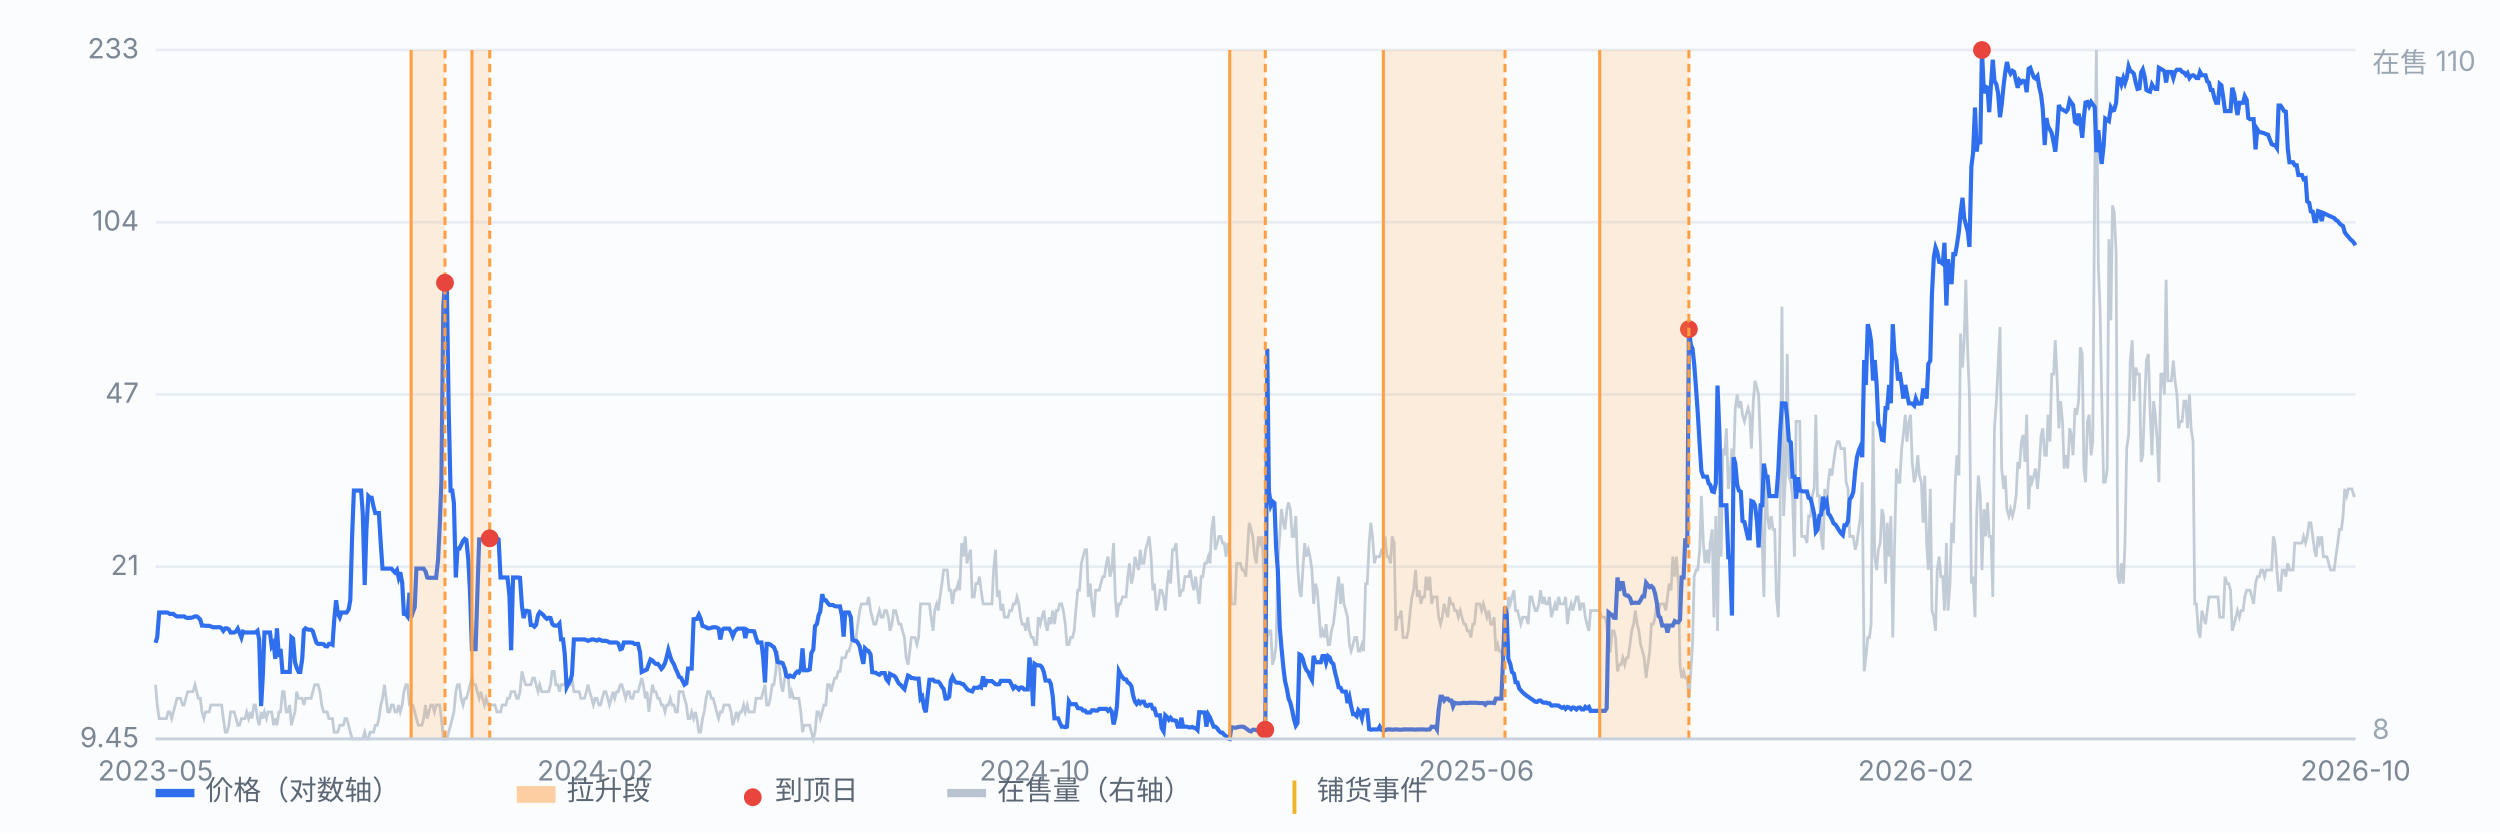
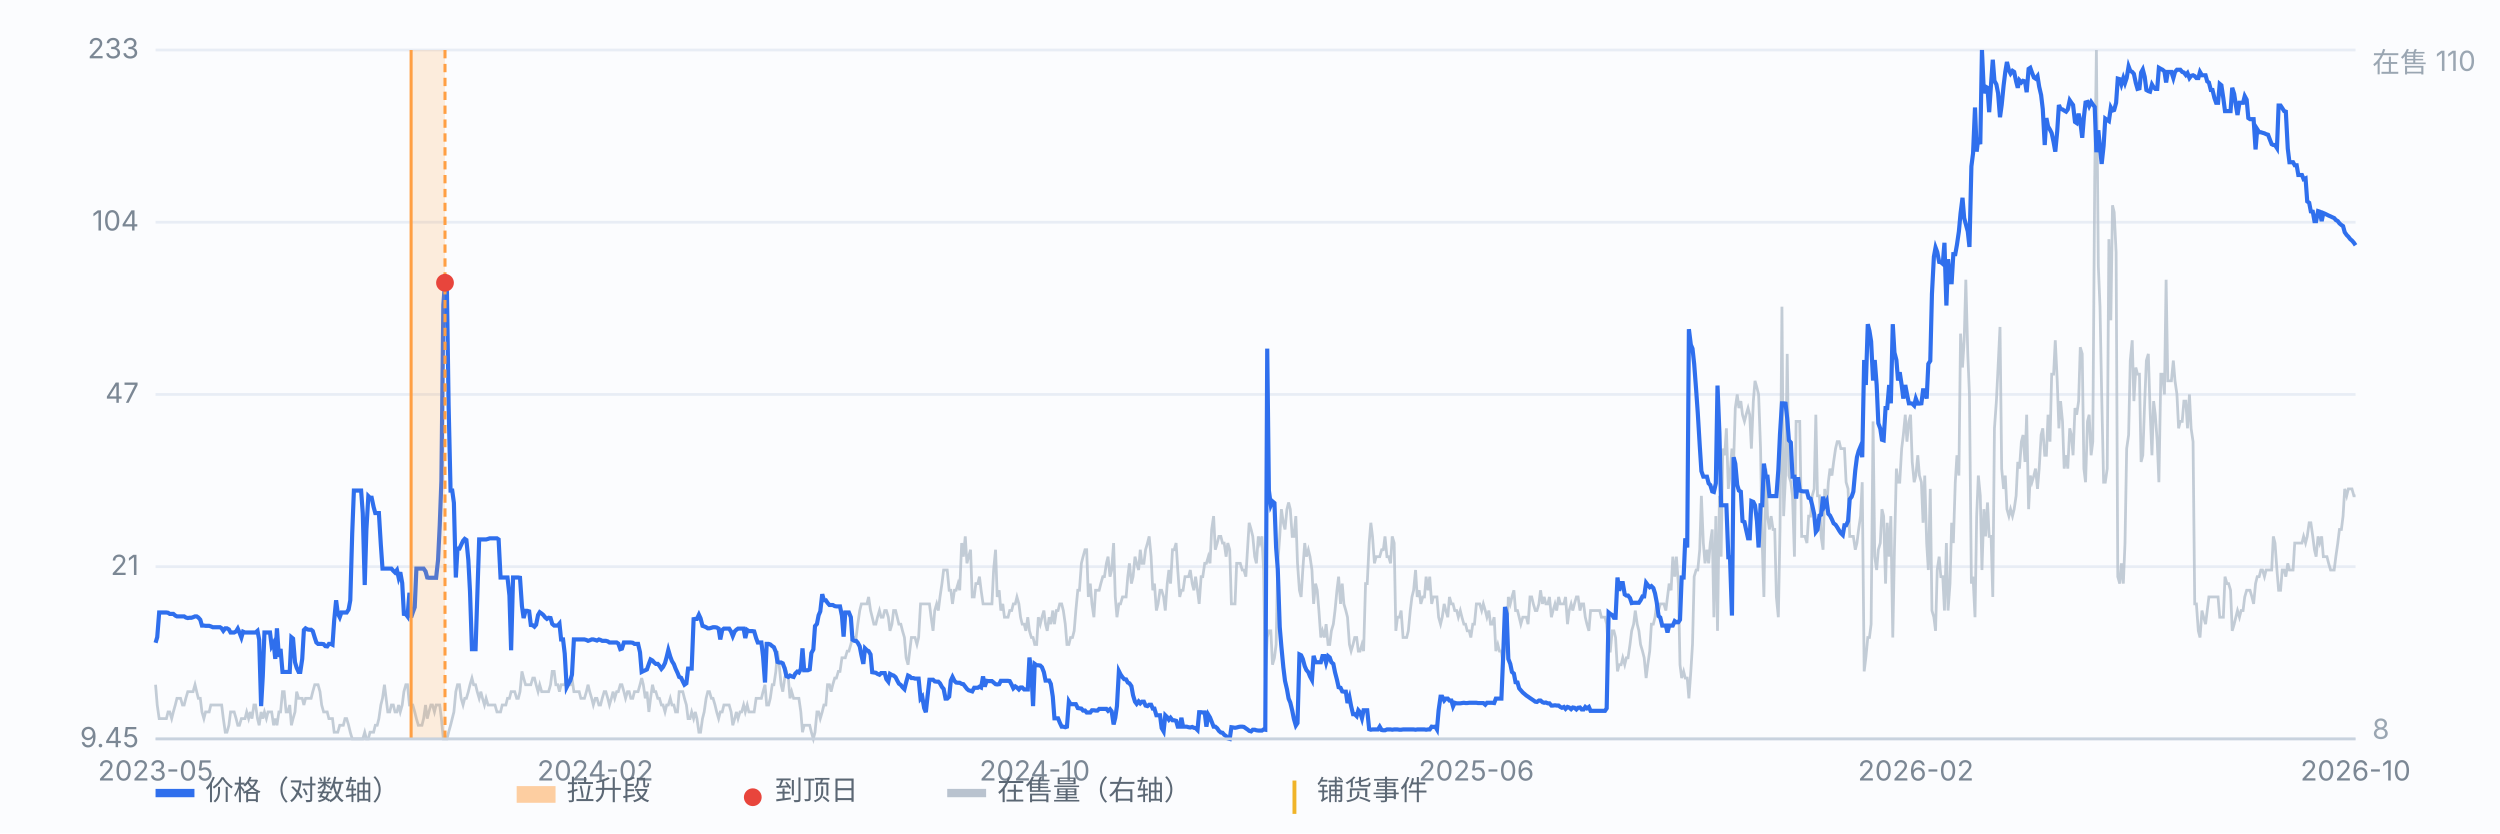
<svg xmlns="http://www.w3.org/2000/svg" viewBox="0 0 900 300" preserveAspectRatio="xMidYMid meet" style="width:100%;max-width:900px;height:auto;display:block" font-family="-apple-system,Segoe UI,Microsoft YaHei,sans-serif" font-size="10">
  <rect x="0" y="0" width="900" height="300" fill="#fbfcfe" />
  <line x1="56" y1="266.0" x2="848" y2="266.0" stroke="#e8edf5" stroke-width="1" />
  <text x="50" y="269.0" text-anchor="end" fill="#7b8794">9.45</text>
  <line x1="56" y1="204.0" x2="848" y2="204.0" stroke="#e8edf5" stroke-width="1" />
  <text x="50" y="207.0" text-anchor="end" fill="#7b8794">21</text>
  <line x1="56" y1="142.0" x2="848" y2="142.0" stroke="#e8edf5" stroke-width="1" />
  <text x="50" y="145.0" text-anchor="end" fill="#7b8794">47</text>
  <line x1="56" y1="80.0" x2="848" y2="80.0" stroke="#e8edf5" stroke-width="1" />
  <text x="50" y="83.0" text-anchor="end" fill="#7b8794">104</text>
  <line x1="56" y1="18.0" x2="848" y2="18.0" stroke="#e8edf5" stroke-width="1" />
  <text x="50" y="21.0" text-anchor="end" fill="#7b8794">233</text>
  <path d="M56.0 246.5 L56.6 253.8 L57.3 258.7 L57.9 258.7 L58.6 258.7 L59.2 258.7 L59.9 258.7 L60.5 256.3 L61.1 256.3 L61.8 258.7 L62.4 256.3 L63.1 253.8 L63.7 251.4 L64.4 251.4 L65.0 251.4 L65.7 253.8 L66.3 253.8 L66.9 251.4 L67.6 249.0 L68.2 249.0 L68.9 249.0 L69.5 249.0 L70.2 246.5 L70.8 249.0 L71.4 251.4 L72.1 251.4 L72.7 256.3 L73.4 258.7 L74.0 256.3 L74.7 256.3 L75.3 256.3 L75.9 253.8 L76.6 253.8 L77.2 253.8 L77.9 253.8 L78.5 253.8 L79.2 253.8 L79.8 253.8 L80.4 258.7 L81.1 263.6 L81.7 263.6 L82.4 261.1 L83.0 256.3 L83.7 256.3 L84.3 256.3 L85.0 258.7 L85.6 261.1 L86.2 261.1 L86.9 258.7 L87.5 258.7 L88.2 258.7 L88.8 256.3 L89.5 258.7 L90.1 256.3 L90.7 258.7 L91.4 253.8 L92.0 253.8 L92.7 258.7 L93.3 261.1 L94.0 256.3 L94.6 258.7 L95.2 256.3 L95.9 258.7 L96.5 256.3 L97.2 256.3 L97.8 256.3 L98.5 261.1 L99.1 258.7 L99.7 261.1 L100.4 256.3 L101.0 256.3 L101.7 249.0 L102.3 249.0 L103.0 256.3 L103.6 256.3 L104.3 253.8 L104.9 261.1 L105.5 258.7 L106.2 256.3 L106.8 249.0 L107.5 251.4 L108.1 251.4 L108.8 251.4 L109.4 253.8 L110.0 251.4 L110.7 251.4 L111.3 251.4 L112.0 251.4 L112.6 249.0 L113.3 246.5 L113.9 246.5 L114.5 246.5 L115.2 249.0 L115.8 253.8 L116.5 256.3 L117.1 256.3 L117.8 256.3 L118.4 258.7 L119.1 258.7 L119.7 258.7 L120.3 263.6 L121.0 263.6 L121.6 263.6 L122.3 261.1 L122.9 261.1 L123.6 261.1 L124.2 258.7 L124.8 258.7 L125.5 261.1 L126.1 263.6 L126.8 266.0 L127.4 266.0 L128.1 266.0 L128.7 266.0 L129.3 266.0 L130.0 266.0 L130.6 266.0 L131.3 263.6 L131.9 266.0 L132.6 266.0 L133.2 263.6 L133.8 263.6 L134.5 263.6 L135.1 261.1 L135.8 261.1 L136.4 258.7 L137.1 253.8 L137.7 251.4 L138.4 246.5 L139.0 251.4 L139.6 256.3 L140.3 256.3 L140.9 253.8 L141.6 253.8 L142.2 256.3 L142.9 256.3 L143.5 253.8 L144.1 256.3 L144.8 253.8 L145.4 249.0 L146.1 246.5 L146.7 246.5 L147.4 253.8 L148.0 253.8 L148.6 253.8 L149.3 256.3 L149.9 258.7 L150.6 261.1 L151.2 261.1 L151.9 261.1 L152.5 258.7 L153.2 253.8 L153.8 258.7 L154.4 256.3 L155.1 253.8 L155.7 253.8 L156.4 256.3 L157.0 253.8 L157.7 253.8 L158.3 253.8 L158.9 258.7 L159.6 266.0 L160.2 266.0 L160.9 266.0 L161.5 263.6 L162.2 261.1 L162.8 258.7 L163.4 256.3 L164.1 249.0 L164.7 246.5 L165.4 246.5 L166.0 251.4 L166.7 253.8 L167.3 251.4 L167.9 251.4 L168.6 249.0 L169.2 246.5 L169.9 244.1 L170.5 246.5 L171.2 246.5 L171.8 249.0 L172.5 251.4 L173.1 249.0 L173.7 251.4 L174.4 253.8 L175.0 251.4 L175.7 253.8 L176.3 253.8 L177.0 253.8 L177.6 253.8 L178.2 253.8 L178.9 256.3 L179.5 256.3 L180.2 256.3 L180.8 253.8 L181.5 253.8 L182.1 253.8 L182.7 251.4 L183.4 251.4 L184.0 249.0 L184.7 249.0 L185.3 249.0 L186.0 251.4 L186.6 251.4 L187.2 249.0 L187.9 241.7 L188.5 244.1 L189.2 246.5 L189.8 246.5 L190.5 246.5 L191.1 246.5 L191.8 244.1 L192.4 244.1 L193.0 246.5 L193.7 249.0 L194.3 246.5 L195.0 249.0 L195.6 249.0 L196.3 249.0 L196.9 249.0 L197.5 249.0 L198.2 246.5 L198.8 241.7 L199.5 241.7 L200.1 246.5 L200.8 246.5 L201.4 249.0 L202.0 246.5 L202.7 246.5 L203.3 246.5 L204.0 244.1 L204.6 246.5 L205.3 246.5 L205.9 244.1 L206.6 249.0 L207.2 249.0 L207.8 249.0 L208.5 249.0 L209.1 251.4 L209.8 251.4 L210.4 251.4 L211.1 249.0 L211.7 246.5 L212.3 249.0 L213.0 251.4 L213.6 253.8 L214.3 251.4 L214.9 251.4 L215.6 253.8 L216.2 253.8 L216.8 251.4 L217.5 249.0 L218.1 249.0 L218.8 251.4 L219.4 253.8 L220.1 251.4 L220.7 249.0 L221.3 251.4 L222.0 249.0 L222.6 249.0 L223.3 246.5 L223.9 246.5 L224.6 249.0 L225.2 251.4 L225.9 249.0 L226.5 249.0 L227.1 251.4 L227.8 251.4 L228.4 249.0 L229.1 249.0 L229.7 249.0 L230.4 246.5 L231.0 244.1 L231.6 246.5 L232.3 251.4 L232.9 249.0 L233.6 256.3 L234.2 251.4 L234.9 246.5 L235.5 249.0 L236.1 249.0 L236.8 251.4 L237.4 251.4 L238.1 253.8 L238.7 253.8 L239.4 256.3 L240.0 253.8 L240.6 253.8 L241.3 251.4 L241.9 253.8 L242.6 253.8 L243.2 256.3 L243.9 256.3 L244.5 249.0 L245.2 249.0 L245.8 249.0 L246.4 251.4 L247.1 253.8 L247.7 258.7 L248.4 258.7 L249.0 256.3 L249.7 258.7 L250.3 256.3 L250.9 258.7 L251.6 263.6 L252.2 263.6 L252.9 258.7 L253.5 256.3 L254.2 251.4 L254.8 249.0 L255.4 249.0 L256.1 251.4 L256.7 251.4 L257.4 253.8 L258.0 256.3 L258.7 258.7 L259.3 256.3 L260.0 256.3 L260.6 253.8 L261.2 253.8 L261.9 253.8 L262.5 253.8 L263.2 256.3 L263.8 261.1 L264.5 258.7 L265.1 256.3 L265.7 258.7 L266.4 256.3 L267.0 256.3 L267.7 253.8 L268.3 256.3 L269.0 253.8 L269.6 256.3 L270.2 256.3 L270.9 256.3 L271.5 256.3 L272.2 251.4 L272.8 251.4 L273.5 251.4 L274.1 251.4 L274.7 249.0 L275.4 246.5 L276.0 253.8 L276.7 253.8 L277.3 251.4 L278.0 246.5 L278.6 246.5 L279.3 241.7 L279.9 234.4 L280.5 239.3 L281.2 246.5 L281.8 249.0 L282.5 244.1 L283.1 241.7 L283.8 244.1 L284.4 251.4 L285.0 249.0 L285.7 251.4 L286.3 251.4 L287.0 251.4 L287.6 251.4 L288.3 256.3 L288.9 263.6 L289.5 261.1 L290.2 261.1 L290.8 261.1 L291.5 261.1 L292.1 263.6 L292.8 266.0 L293.4 263.6 L294.1 256.3 L294.7 256.3 L295.3 258.7 L296.0 256.3 L296.6 253.8 L297.3 253.8 L297.9 246.5 L298.6 246.5 L299.2 249.0 L299.8 246.5 L300.5 244.1 L301.1 244.1 L301.8 241.7 L302.4 241.7 L303.1 236.8 L303.7 236.8 L304.3 236.8 L305.0 234.4 L305.6 234.4 L306.3 232.0 L306.9 229.5 L307.6 229.5 L308.2 229.5 L308.8 224.7 L309.5 219.8 L310.1 217.4 L310.8 217.4 L311.4 217.4 L312.1 217.4 L312.7 214.9 L313.4 219.8 L314.0 222.2 L314.6 224.7 L315.3 224.7 L315.9 222.2 L316.6 219.8 L317.2 222.2 L317.9 222.2 L318.5 219.8 L319.1 219.8 L319.8 222.2 L320.4 227.1 L321.1 224.7 L321.7 219.8 L322.4 219.8 L323.0 222.2 L323.6 224.7 L324.3 224.7 L324.9 227.1 L325.6 229.5 L326.2 236.8 L326.9 239.3 L327.5 234.4 L328.1 229.5 L328.8 229.5 L329.4 229.5 L330.1 232.0 L330.7 229.5 L331.4 217.4 L332.0 217.4 L332.7 217.4 L333.3 217.4 L333.9 217.4 L334.6 217.4 L335.2 222.2 L335.9 227.1 L336.5 219.8 L337.2 217.4 L337.8 219.8 L338.4 214.9 L339.1 210.1 L339.7 205.2 L340.4 205.2 L341.0 205.2 L341.7 212.5 L342.3 212.5 L342.9 217.4 L343.6 212.5 L344.2 212.5 L344.9 210.1 L345.5 212.5 L346.2 195.5 L346.8 200.4 L347.5 193.1 L348.1 202.8 L348.7 200.4 L349.4 197.9 L350.0 214.9 L350.7 214.9 L351.3 210.1 L352.0 210.1 L352.6 207.6 L353.2 212.5 L353.9 217.4 L354.5 217.4 L355.2 217.4 L355.8 217.4 L356.5 217.4 L357.1 217.4 L357.7 205.2 L358.4 197.9 L359.0 214.9 L359.7 212.5 L360.3 219.8 L361.0 217.4 L361.6 222.2 L362.2 222.2 L362.9 222.2 L363.5 219.8 L364.2 219.8 L364.8 217.4 L365.5 217.4 L366.1 214.9 L366.8 217.4 L367.4 222.2 L368.0 224.7 L368.7 224.7 L369.3 227.1 L370.0 222.2 L370.6 227.1 L371.3 229.5 L371.9 229.5 L372.5 232.0 L373.2 232.0 L373.8 222.2 L374.5 224.7 L375.1 222.2 L375.8 219.8 L376.4 224.7 L377.0 227.1 L377.7 222.2 L378.3 224.7 L379.0 219.8 L379.6 224.7 L380.3 219.8 L380.9 219.8 L381.5 217.4 L382.2 217.4 L382.8 219.8 L383.5 224.7 L384.1 232.0 L384.8 232.0 L385.4 229.5 L386.1 229.5 L386.7 227.1 L387.3 219.8 L388.0 212.5 L388.6 212.5 L389.3 202.8 L389.9 200.4 L390.6 197.9 L391.2 197.9 L391.8 214.9 L392.5 210.1 L393.1 217.4 L393.8 222.2 L394.4 212.5 L395.1 212.5 L395.7 212.5 L396.3 210.1 L397.0 207.6 L397.6 207.6 L398.3 202.8 L398.9 200.4 L399.6 207.6 L400.2 205.2 L400.9 195.5 L401.5 214.9 L402.1 222.2 L402.8 217.4 L403.4 217.4 L404.1 214.9 L404.7 214.9 L405.4 214.9 L406.0 207.6 L406.6 202.8 L407.3 210.1 L407.9 207.6 L408.6 200.4 L409.2 202.8 L409.9 205.2 L410.5 197.9 L411.1 202.8 L411.8 202.8 L412.4 197.9 L413.1 195.5 L413.7 193.1 L414.4 200.4 L415.0 212.5 L415.6 210.1 L416.3 219.8 L416.9 217.4 L417.6 212.5 L418.2 212.5 L418.9 214.9 L419.5 219.8 L420.2 210.1 L420.8 205.2 L421.4 210.1 L422.1 197.9 L422.7 197.9 L423.4 195.5 L424.0 205.2 L424.7 214.9 L425.3 212.5 L425.9 212.5 L426.6 207.6 L427.2 207.6 L427.9 207.6 L428.5 205.2 L429.2 210.1 L429.8 212.5 L430.4 207.6 L431.1 212.5 L431.7 217.4 L432.4 207.6 L433.0 207.6 L433.7 202.8 L434.3 202.8 L435.0 200.4 L435.6 202.8 L436.2 190.6 L436.9 185.8 L437.5 197.9 L438.2 195.5 L438.8 193.1 L439.5 193.1 L440.1 195.5 L440.7 195.5 L441.4 200.4 L442.0 195.5 L442.7 197.9 L443.3 217.4 L444.0 217.4 L444.6 217.4 L445.2 202.8 L445.9 202.8 L446.5 202.8 L447.2 205.2 L447.8 205.2 L448.5 207.6 L449.1 197.9 L449.7 188.2 L450.4 190.6 L451.0 193.1 L451.7 200.4 L452.3 202.8 L453.0 193.1 L453.6 195.5 L454.3 193.1 L454.9 205.2 L455.5 244.1 L456.2 229.5 L456.8 227.1 L457.5 227.1 L458.1 239.3 L458.8 236.8 L459.4 232.0 L460.0 202.8 L460.7 193.1 L461.3 183.3 L462.0 188.2 L462.6 190.6 L463.3 183.3 L463.9 180.9 L464.5 183.3 L465.2 193.1 L465.8 193.1 L466.5 185.8 L467.1 202.8 L467.8 212.5 L468.4 214.9 L469.0 205.2 L469.7 195.5 L470.3 200.4 L471.0 197.9 L471.6 200.4 L472.3 205.2 L472.9 217.4 L473.6 210.1 L474.2 212.5 L474.8 219.8 L475.5 229.5 L476.1 227.1 L476.8 229.5 L477.4 224.7 L478.1 232.0 L478.7 232.0 L479.3 227.1 L480.0 224.7 L480.6 219.8 L481.3 212.5 L481.9 207.6 L482.6 217.4 L483.2 210.1 L483.8 217.4 L484.5 219.8 L485.1 222.2 L485.8 232.0 L486.4 234.4 L487.1 232.0 L487.7 229.5 L488.4 229.5 L489.0 234.4 L489.6 234.4 L490.3 232.0 L490.9 234.4 L491.6 210.1 L492.2 210.1 L492.9 195.5 L493.5 188.2 L494.1 193.1 L494.8 202.8 L495.4 200.4 L496.1 200.4 L496.7 200.4 L497.4 197.9 L498.0 197.9 L498.6 193.1 L499.3 200.4 L499.9 200.4 L500.6 202.8 L501.2 193.1 L501.9 195.5 L502.5 227.1 L503.1 222.2 L503.8 222.2 L504.4 219.8 L505.1 229.5 L505.7 229.5 L506.4 229.5 L507.0 227.1 L507.7 219.8 L508.3 214.9 L508.9 212.5 L509.6 205.2 L510.2 214.9 L510.9 212.5 L511.5 217.4 L512.2 214.9 L512.8 214.9 L513.4 207.6 L514.1 212.5 L514.7 207.6 L515.4 217.4 L516.0 214.9 L516.7 214.9 L517.3 214.9 L517.9 222.2 L518.6 224.7 L519.2 222.2 L519.9 217.4 L520.5 219.8 L521.2 222.2 L521.8 214.9 L522.5 217.4 L523.1 217.4 L523.7 219.8 L524.4 219.8 L525.0 222.2 L525.7 219.8 L526.3 222.2 L527.0 224.7 L527.6 224.7 L528.2 227.1 L528.9 227.1 L529.5 229.5 L530.2 224.7 L530.8 224.7 L531.5 217.4 L532.1 217.4 L532.7 217.4 L533.4 219.8 L534.0 217.4 L534.7 219.8 L535.3 222.2 L536.0 219.8 L536.6 224.7 L537.2 224.7 L537.9 222.2 L538.5 234.4 L539.2 232.0 L539.8 234.4 L540.5 234.4 L541.1 239.3 L541.8 232.0 L542.4 232.0 L543.0 214.9 L543.7 217.4 L544.3 214.9 L545.0 212.5 L545.6 219.8 L546.3 219.8 L546.9 222.2 L547.5 224.7 L548.2 222.2 L548.8 222.2 L549.5 222.2 L550.1 224.7 L550.8 214.9 L551.4 214.9 L552.0 217.4 L552.7 219.8 L553.3 219.8 L554.0 217.4 L554.6 212.5 L555.3 217.4 L555.9 214.9 L556.5 217.4 L557.2 217.4 L557.8 214.9 L558.5 222.2 L559.1 219.8 L559.8 217.4 L560.4 219.8 L561.1 214.9 L561.7 217.4 L562.3 217.4 L563.0 217.4 L563.6 214.9 L564.3 224.7 L564.9 219.8 L565.6 217.4 L566.2 219.8 L566.8 217.4 L567.5 214.9 L568.1 214.9 L568.8 219.8 L569.4 217.4 L570.1 217.4 L570.7 222.2 L571.3 224.7 L572.0 227.1 L572.6 219.8 L573.3 219.8 L573.9 219.8 L574.6 219.8 L575.2 219.8 L575.9 219.8 L576.5 222.2 L577.1 222.2 L577.8 222.2 L578.4 224.7 L579.1 234.4 L579.7 234.4 L580.4 227.1 L581.0 227.1 L581.6 229.5 L582.3 241.7 L582.9 239.3 L583.6 239.3 L584.2 236.8 L584.9 239.3 L585.5 236.8 L586.1 236.8 L586.8 232.0 L587.4 227.1 L588.1 224.7 L588.7 219.8 L589.4 224.7 L590.0 227.1 L590.6 232.0 L591.3 234.4 L591.9 236.8 L592.6 244.1 L593.2 239.3 L593.9 234.4 L594.5 224.7 L595.2 224.7 L595.8 222.2 L596.4 217.4 L597.1 219.8 L597.7 217.4 L598.4 217.4 L599.0 217.4 L599.7 219.8 L600.3 214.9 L600.9 210.1 L601.6 212.5 L602.2 200.4 L602.9 207.6 L603.5 200.4 L604.2 210.1 L604.8 239.3 L605.4 244.1 L606.1 241.7 L606.7 244.1 L607.4 244.1 L608.0 251.4 L608.7 241.7 L609.3 232.0 L609.9 207.6 L610.6 205.2 L611.2 205.2 L611.9 197.9 L612.5 178.5 L613.2 195.5 L613.8 202.8 L614.5 197.9 L615.1 202.8 L615.7 195.5 L616.4 190.6 L617.0 222.2 L617.7 185.8 L618.3 227.1 L619.0 178.5 L619.6 200.4 L620.2 161.5 L620.9 163.9 L621.5 154.2 L622.2 176.0 L622.8 171.2 L623.5 161.5 L624.1 166.3 L624.7 146.9 L625.4 142.0 L626.0 146.9 L626.7 144.4 L627.3 149.3 L628.0 151.7 L628.6 149.3 L629.3 146.9 L629.9 149.3 L630.5 161.5 L631.2 144.4 L631.8 137.1 L632.5 139.6 L633.1 142.0 L633.8 161.5 L634.4 195.5 L635.0 214.9 L635.7 168.7 L636.3 185.8 L637.0 190.6 L637.6 185.8 L638.3 190.6 L638.9 190.6 L639.5 214.9 L640.2 222.2 L640.8 190.6 L641.5 110.4 L642.1 185.8 L642.8 171.2 L643.4 127.4 L644.0 171.2 L644.7 173.6 L645.3 178.5 L646.0 200.4 L646.6 151.7 L647.3 151.7 L647.9 151.7 L648.6 193.1 L649.2 193.1 L649.8 193.1 L650.5 195.5 L651.1 185.8 L651.8 185.8 L652.4 178.5 L653.1 176.0 L653.7 149.3 L654.3 178.5 L655.0 178.5 L655.6 193.1 L656.3 197.9 L656.9 176.0 L657.6 183.3 L658.2 173.6 L658.8 168.7 L659.5 171.2 L660.1 166.3 L660.8 161.5 L661.4 159.0 L662.1 159.0 L662.7 161.5 L663.4 161.5 L664.0 161.5 L664.6 173.6 L665.3 176.0 L665.9 193.1 L666.6 193.1 L667.2 193.1 L667.9 197.9 L668.5 195.5 L669.1 190.6 L669.8 185.8 L670.4 173.6 L671.1 241.7 L671.7 236.8 L672.4 229.5 L673.0 229.5 L673.6 224.7 L674.3 151.7 L674.9 200.4 L675.6 205.2 L676.2 197.9 L676.9 195.5 L677.5 183.3 L678.1 185.8 L678.8 210.1 L679.4 188.2 L680.1 200.4 L680.7 185.8 L681.4 229.5 L682.0 197.9 L682.7 168.7 L683.3 173.6 L683.9 173.6 L684.6 161.5 L685.2 156.6 L685.9 149.3 L686.5 159.0 L687.2 151.7 L687.8 149.3 L688.4 166.3 L689.1 173.6 L689.7 171.2 L690.4 163.9 L691.0 171.2 L691.7 173.6 L692.3 188.2 L692.9 171.2 L693.6 195.5 L694.2 205.2 L694.9 176.0 L695.5 219.8 L696.2 222.2 L696.8 227.1 L697.4 205.2 L698.1 200.4 L698.7 207.6 L699.4 207.6 L700.0 219.8 L700.7 195.5 L701.3 219.8 L702.0 210.1 L702.6 188.2 L703.2 195.5 L703.9 173.6 L704.5 163.9 L705.2 171.2 L705.8 120.1 L706.5 132.3 L707.1 122.5 L707.7 100.7 L708.4 127.4 L709.0 142.0 L709.7 210.1 L710.3 207.6 L711.0 222.2 L711.6 185.8 L712.2 171.2 L712.9 178.5 L713.5 205.2 L714.2 183.3 L714.8 193.1 L715.5 180.9 L716.1 193.1 L716.8 193.1 L717.4 214.9 L718.0 154.2 L718.7 144.4 L719.3 132.3 L720.0 117.7 L720.6 168.7 L721.3 176.0 L721.9 171.2 L722.5 183.3 L723.2 185.8 L723.8 183.3 L724.5 185.8 L725.1 183.3 L725.8 178.5 L726.4 166.3 L727.0 168.7 L727.7 159.0 L728.3 156.6 L729.0 166.3 L729.6 149.3 L730.3 183.3 L730.9 171.2 L731.5 173.6 L732.2 171.2 L732.8 168.7 L733.5 176.0 L734.1 168.7 L734.8 156.6 L735.4 154.2 L736.1 163.9 L736.7 163.9 L737.3 149.3 L738.0 159.0 L738.6 134.7 L739.3 134.7 L739.9 122.5 L740.6 137.1 L741.2 154.2 L741.8 144.4 L742.5 151.7 L743.1 168.7 L743.8 163.9 L744.4 168.7 L745.1 154.2 L745.7 156.6 L746.3 163.9 L747.0 146.9 L747.6 149.3 L748.3 144.4 L748.9 125.0 L749.6 127.4 L750.2 168.7 L750.8 173.6 L751.5 151.7 L752.1 149.3 L752.8 163.9 L753.4 159.0 L754.1 64.2 L754.7 18.0 L755.4 95.8 L756.0 110.4 L756.6 142.0 L757.3 173.6 L757.9 173.6 L758.6 168.7 L759.2 86.1 L759.9 115.3 L760.5 73.9 L761.1 76.4 L761.8 90.9 L762.4 207.6 L763.1 210.1 L763.7 202.8 L764.4 210.1 L765.0 195.5 L765.6 161.5 L766.3 156.6 L766.9 129.8 L767.6 122.5 L768.2 144.4 L768.9 132.3 L769.5 134.7 L770.2 134.7 L770.8 166.3 L771.4 163.9 L772.1 144.4 L772.7 129.8 L773.4 127.4 L774.0 146.9 L774.7 163.9 L775.3 144.4 L775.9 149.3 L776.6 159.0 L777.2 173.6 L777.9 134.7 L778.5 134.7 L779.2 142.0 L779.8 100.7 L780.4 137.1 L781.1 137.1 L781.7 137.1 L782.4 129.8 L783.0 137.1 L783.7 142.0 L784.3 154.2 L784.9 151.7 L785.6 151.7 L786.2 144.4 L786.9 144.4 L787.5 154.2 L788.2 142.0 L788.8 154.2 L789.5 159.0 L790.1 217.4 L790.7 217.4 L791.4 227.1 L792.0 229.5 L792.7 219.8 L793.3 222.2 L794.0 224.7 L794.6 219.8 L795.2 214.9 L795.9 214.9 L796.5 214.9 L797.2 214.9 L797.8 214.9 L798.5 214.9 L799.1 222.2 L799.7 222.2 L800.4 222.2 L801.0 207.6 L801.7 210.1 L802.3 210.1 L803.0 212.5 L803.6 227.1 L804.3 224.7 L804.9 222.2 L805.5 219.8 L806.2 222.2 L806.8 219.8 L807.5 219.8 L808.1 214.9 L808.8 212.5 L809.4 212.5 L810.0 212.5 L810.7 214.9 L811.3 217.4 L812.0 210.1 L812.6 207.6 L813.3 207.6 L813.9 205.2 L814.5 205.2 L815.2 207.6 L815.8 205.2 L816.5 205.2 L817.1 205.2 L817.8 205.2 L818.4 193.1 L819.0 195.5 L819.7 205.2 L820.3 212.5 L821.0 212.5 L821.6 205.2 L822.3 205.2 L822.9 207.6 L823.6 202.8 L824.2 205.2 L824.8 205.2 L825.5 205.2 L826.1 195.5 L826.8 195.5 L827.4 195.5 L828.1 195.5 L828.7 195.5 L829.3 193.1 L830.0 195.5 L830.6 193.1 L831.3 188.2 L831.9 188.2 L832.6 193.1 L833.2 197.9 L833.8 200.4 L834.5 193.1 L835.1 195.5 L835.8 193.1 L836.4 200.4 L837.1 200.4 L837.7 200.4 L838.3 202.8 L839.0 205.2 L839.6 205.2 L840.3 205.2 L840.9 200.4 L841.6 195.5 L842.2 190.6 L842.9 190.6 L843.5 185.8 L844.1 176.0 L844.8 178.5 L845.4 176.0 L846.1 176.0 L846.7 176.0 L847.4 178.5 L848.0 178.5" fill="none" stroke="#b9c3cf" stroke-width="1" opacity="0.85" />
  <text x="854" y="26" fill="#9aa6b2">在售 110</text>
  <text x="854" y="266" fill="#9aa6b2">8</text>
  <path d="M56.0 231.4 L56.6 229.4 L57.3 220.5 L57.9 220.5 L58.6 220.5 L59.2 220.5 L59.9 220.5 L60.5 220.6 L61.1 221.0 L61.8 221.0 L62.4 221.0 L63.1 221.6 L63.7 221.9 L64.4 221.9 L65.0 221.9 L65.7 221.9 L66.3 221.9 L66.9 222.3 L67.6 222.5 L68.2 222.4 L68.9 222.4 L69.5 222.2 L70.2 221.9 L70.8 221.9 L71.4 222.3 L72.1 223.1 L72.7 225.2 L73.4 225.2 L74.0 225.3 L74.7 225.3 L75.3 225.3 L75.9 225.5 L76.6 225.8 L77.2 225.8 L77.9 225.8 L78.5 225.8 L79.2 225.8 L79.8 226.2 L80.4 227.1 L81.1 226.2 L81.7 226.2 L82.4 226.6 L83.0 227.7 L83.7 227.7 L84.3 227.7 L85.0 227.3 L85.6 226.3 L86.2 227.7 L86.9 229.5 L87.5 227.4 L88.2 227.7 L88.8 227.7 L89.5 227.7 L90.1 227.7 L90.7 227.7 L91.4 227.7 L92.0 227.7 L92.7 227.1 L93.3 230.3 L94.0 254.2 L94.6 243.5 L95.2 227.7 L95.9 227.7 L96.5 227.7 L97.2 227.7 L97.8 232.6 L98.5 231.4 L99.1 237.2 L99.7 226.2 L100.4 236.5 L101.0 233.6 L101.7 241.9 L102.3 241.9 L103.0 241.9 L103.6 241.9 L104.3 241.9 L104.9 229.4 L105.5 229.9 L106.2 238.4 L106.8 240.4 L107.5 241.9 L108.1 241.9 L108.8 237.2 L109.4 226.8 L110.0 226.2 L110.7 226.6 L111.3 226.7 L112.0 226.7 L112.6 227.2 L113.3 229.5 L113.9 231.3 L114.5 231.8 L115.2 231.8 L115.8 231.8 L116.5 231.9 L117.1 232.6 L117.8 232.7 L118.4 231.8 L119.1 231.8 L119.7 232.1 L120.3 223.4 L121.0 216.1 L121.6 220.8 L122.3 222.2 L122.9 220.5 L123.6 220.5 L124.2 220.5 L124.8 220.5 L125.5 219.4 L126.1 216.1 L126.8 191.9 L127.4 176.6 L128.1 176.6 L128.7 176.6 L129.3 176.6 L130.0 176.6 L130.6 184.8 L131.3 210.6 L131.9 190.7 L132.6 178.6 L133.2 179.2 L133.8 179.2 L134.5 182.5 L135.1 184.7 L135.8 184.7 L136.4 184.7 L137.1 196.1 L137.7 204.7 L138.4 204.7 L139.0 204.7 L139.6 204.7 L140.3 204.7 L140.9 204.7 L141.6 205.5 L142.2 206.1 L142.9 205.2 L143.5 207.9 L144.1 206.0 L144.8 209.9 L145.4 221.0 L146.1 221.1 L146.7 221.9 L147.4 213.4 L148.0 222.3 L148.6 220.5 L149.3 218.6 L149.9 204.7 L150.6 204.7 L151.2 204.7 L151.9 204.7 L152.5 204.7 L153.2 205.7 L153.8 207.9 L154.4 208.0 L155.1 208.0 L155.7 208.0 L156.4 208.0 L157.0 208.0 L157.7 201.6 L158.3 189.2 L158.9 173.1 L159.6 109.8 L160.2 101.8 L160.9 105.1 L161.5 145.9 L162.2 176.6 L162.8 176.6 L163.4 181.0 L164.1 207.9 L164.7 197.5 L165.4 197.5 L166.0 196.2 L166.7 194.7 L167.3 194.0 L167.9 194.4 L168.6 201.6 L169.2 212.9 L169.9 233.7 L170.5 233.7 L171.2 233.7 L171.8 215.4 L172.5 194.2 L173.1 194.2 L173.7 194.2 L174.4 194.2 L175.0 194.2 L175.7 194.0 L176.3 193.8 L177.0 193.8 L177.6 193.8 L178.2 193.8 L178.9 193.8 L179.5 194.2 L180.2 207.9 L180.8 207.9 L181.5 207.9 L182.1 207.9 L182.7 207.9 L183.4 214.4 L184.0 234.1 L184.7 207.9 L185.3 207.9 L186.0 207.9 L186.6 207.9 L187.2 208.0 L187.9 218.2 L188.5 222.5 L189.2 219.9 L189.8 219.9 L190.5 220.1 L191.1 225.0 L191.8 225.1 L192.4 225.6 L193.0 224.9 L193.7 221.4 L194.3 220.4 L195.0 220.9 L195.6 221.4 L196.3 222.3 L196.9 222.8 L197.5 222.4 L198.2 222.5 L198.8 224.6 L199.5 225.2 L200.1 225.2 L200.8 225.2 L201.4 224.5 L202.0 230.2 L202.7 230.2 L203.3 235.3 L204.0 247.4 L204.6 246.2 L205.3 245.0 L205.9 242.9 L206.6 230.2 L207.2 230.2 L207.8 230.2 L208.5 230.2 L209.1 230.2 L209.8 230.2 L210.4 230.2 L211.1 230.4 L211.7 230.7 L212.3 230.5 L213.0 230.2 L213.6 230.2 L214.3 230.4 L214.9 230.6 L215.6 230.2 L216.2 230.4 L216.8 230.7 L217.5 230.7 L218.1 230.7 L218.8 230.9 L219.4 231.3 L220.1 231.3 L220.7 231.3 L221.3 231.3 L222.0 231.3 L222.6 231.7 L223.3 233.7 L223.9 233.5 L224.6 231.3 L225.2 231.3 L225.9 231.3 L226.5 231.3 L227.1 231.3 L227.8 231.4 L228.4 231.8 L229.1 231.8 L229.7 231.8 L230.4 234.8 L231.0 241.9 L231.6 241.6 L232.3 241.3 L232.9 241.0 L233.6 239.0 L234.2 237.4 L234.9 237.8 L235.5 238.5 L236.1 239.0 L236.8 239.0 L237.4 239.7 L238.1 240.8 L238.7 240.1 L239.4 238.7 L240.0 236.5 L240.6 234.0 L241.3 236.4 L241.9 238.0 L242.6 239.1 L243.2 240.7 L243.9 242.2 L244.5 243.7 L245.2 244.0 L245.8 245.3 L246.4 246.5 L247.1 246.0 L247.7 240.7 L248.4 240.7 L249.0 240.7 L249.7 222.9 L250.3 222.8 L250.9 222.8 L251.6 221.3 L252.2 222.6 L252.9 225.3 L253.5 225.5 L254.2 225.8 L254.8 226.2 L255.4 226.2 L256.1 226.0 L256.7 225.8 L257.4 225.8 L258.0 225.9 L258.7 226.3 L259.3 230.2 L260.0 226.8 L260.6 226.3 L261.2 226.3 L261.9 226.3 L262.5 226.3 L263.2 227.4 L263.8 229.0 L264.5 227.3 L265.1 226.7 L265.7 226.3 L266.4 226.3 L267.0 226.3 L267.7 226.3 L268.3 229.7 L269.0 226.8 L269.6 227.2 L270.2 227.2 L270.9 227.2 L271.5 227.3 L272.2 229.7 L272.8 231.3 L273.5 231.3 L274.1 231.3 L274.7 236.3 L275.4 245.7 L276.0 231.8 L276.7 231.8 L277.3 232.0 L278.0 232.6 L278.6 233.0 L279.3 234.7 L279.9 238.3 L280.5 238.5 L281.2 238.5 L281.8 238.8 L282.5 240.7 L283.1 243.4 L283.8 243.7 L284.4 243.2 L285.0 243.5 L285.7 243.7 L286.3 242.5 L287.0 241.8 L287.6 242.1 L288.3 240.8 L288.9 233.4 L289.5 241.3 L290.2 241.3 L290.8 241.3 L291.5 241.0 L292.1 235.1 L292.8 233.8 L293.4 225.4 L294.1 224.6 L294.7 221.5 L295.3 220.1 L296.0 213.9 L296.6 216.1 L297.3 216.1 L297.9 217.0 L298.6 217.8 L299.2 217.8 L299.8 217.8 L300.5 218.2 L301.1 218.3 L301.8 218.3 L302.4 218.3 L303.1 221.7 L303.7 229.2 L304.3 220.5 L305.0 220.5 L305.6 220.5 L306.3 222.2 L306.9 230.3 L307.6 230.7 L308.2 230.7 L308.8 231.4 L309.5 232.7 L310.1 235.8 L310.8 239.0 L311.4 233.4 L312.1 234.1 L312.7 234.4 L313.4 235.6 L314.0 242.0 L314.6 242.1 L315.3 242.2 L315.9 242.6 L316.6 242.9 L317.2 242.3 L317.9 242.3 L318.5 242.3 L319.1 244.5 L319.8 245.4 L320.4 242.6 L321.1 243.0 L321.7 243.2 L322.4 243.8 L323.0 245.0 L323.6 246.1 L324.3 246.6 L324.9 247.4 L325.6 248.1 L326.2 245.7 L326.9 243.2 L327.5 243.5 L328.1 244.1 L328.8 244.1 L329.4 244.3 L330.1 244.3 L330.7 244.3 L331.4 251.5 L332.0 250.8 L332.7 254.9 L333.3 256.4 L333.9 250.8 L334.6 244.7 L335.2 244.7 L335.9 244.7 L336.5 245.3 L337.2 245.4 L337.8 245.4 L338.4 246.0 L339.1 247.3 L339.7 248.0 L340.4 251.5 L341.0 251.5 L341.7 250.8 L342.3 245.0 L342.9 243.7 L343.6 245.1 L344.2 245.7 L344.9 245.8 L345.5 245.8 L346.2 246.2 L346.8 246.3 L347.5 247.2 L348.1 248.0 L348.7 248.5 L349.4 248.7 L350.0 248.9 L350.7 247.6 L351.3 247.6 L352.0 247.6 L352.6 247.2 L353.2 247.5 L353.9 243.5 L354.5 247.2 L355.2 245.1 L355.8 245.2 L356.5 245.2 L357.1 245.2 L357.7 245.7 L358.4 246.3 L359.0 246.4 L359.7 246.3 L360.3 245.1 L361.0 245.1 L361.6 245.1 L362.2 245.1 L362.9 245.1 L363.5 245.2 L364.2 246.5 L364.8 247.8 L365.5 247.1 L366.1 247.5 L366.8 248.2 L367.4 247.5 L368.0 247.5 L368.7 248.2 L369.3 248.2 L370.0 248.2 L370.6 236.7 L371.3 241.9 L371.9 254.2 L372.5 239.0 L373.2 239.5 L373.8 239.5 L374.5 239.6 L375.1 240.2 L375.8 242.0 L376.4 245.0 L377.0 245.0 L377.7 245.0 L378.3 246.2 L379.0 250.8 L379.6 258.6 L380.3 258.6 L380.9 258.6 L381.5 260.1 L382.2 261.6 L382.8 261.6 L383.5 261.8 L384.1 261.6 L384.8 252.5 L385.4 253.5 L386.1 253.5 L386.7 253.5 L387.3 253.5 L388.0 254.9 L388.6 255.0 L389.3 255.1 L389.9 255.8 L390.6 255.8 L391.2 256.5 L391.8 256.5 L392.5 256.5 L393.1 255.7 L393.8 255.7 L394.4 255.8 L395.1 255.8 L395.7 255.2 L396.3 255.2 L397.0 255.2 L397.6 255.2 L398.3 255.2 L398.9 255.9 L399.6 255.3 L400.2 256.1 L400.9 260.8 L401.5 258.4 L402.1 254.2 L402.8 241.6 L403.4 242.8 L404.1 243.8 L404.7 244.5 L405.4 244.6 L406.0 245.7 L406.6 246.0 L407.3 247.0 L407.9 250.3 L408.6 252.6 L409.2 253.4 L409.9 252.5 L410.5 253.2 L411.1 252.6 L411.8 252.6 L412.4 254.0 L413.1 254.2 L413.7 253.7 L414.4 253.7 L415.0 255.1 L415.6 255.1 L416.3 257.5 L416.9 257.5 L417.6 257.5 L418.2 262.1 L418.9 263.3 L419.5 257.5 L420.2 258.2 L420.8 259.1 L421.4 258.4 L422.1 259.3 L422.7 259.3 L423.4 259.5 L424.0 261.6 L424.7 261.6 L425.3 258.4 L425.9 261.6 L426.6 261.6 L427.2 261.6 L427.9 261.8 L428.5 261.9 L429.2 261.7 L429.8 262.0 L430.4 262.1 L431.1 262.8 L431.7 256.4 L432.4 256.4 L433.0 256.5 L433.7 256.5 L434.3 261.6 L435.0 257.3 L435.6 258.3 L436.2 259.8 L436.9 261.6 L437.5 261.6 L438.2 262.2 L438.8 263.1 L439.5 263.7 L440.1 263.8 L440.7 264.5 L441.4 265.0 L442.0 265.8 L442.7 266.0 L443.3 261.8 L444.0 261.9 L444.6 262.0 L445.2 261.9 L445.9 261.7 L446.5 261.6 L447.2 261.6 L447.8 261.7 L448.5 262.2 L449.1 262.6 L449.7 263.1 L450.4 263.3 L451.0 262.7 L451.7 262.7 L452.3 262.9 L453.0 263.0 L453.6 263.0 L454.3 263.0 L454.9 262.6 L455.5 262.7 L456.2 125.5 L456.8 176.6 L457.5 181.9 L458.1 180.5 L458.8 181.1 L459.4 197.1 L460.0 204.9 L460.7 225.7 L461.3 232.8 L462.0 240.2 L462.6 245.1 L463.3 248.1 L463.9 251.5 L464.5 252.9 L465.2 255.8 L465.8 258.8 L466.5 261.2 L467.1 260.3 L467.8 235.6 L468.4 235.9 L469.0 237.2 L469.7 239.8 L470.3 241.2 L471.0 242.0 L471.6 243.5 L472.3 244.8 L472.9 236.1 L473.6 238.4 L474.2 238.4 L474.8 238.4 L475.5 238.4 L476.1 236.2 L476.8 236.2 L477.4 238.6 L478.1 236.2 L478.7 236.7 L479.3 238.4 L480.0 239.0 L480.6 242.0 L481.3 244.7 L481.9 247.4 L482.6 247.6 L483.2 248.9 L483.8 249.0 L484.5 249.0 L485.1 253.1 L485.8 251.0 L486.4 254.2 L487.1 257.1 L487.7 257.1 L488.4 257.8 L489.0 255.7 L489.6 256.4 L490.3 258.6 L490.9 255.7 L491.6 255.7 L492.2 255.7 L492.9 262.5 L493.5 262.7 L494.1 262.6 L494.8 262.6 L495.4 262.6 L496.1 262.6 L496.7 261.6 L497.4 262.8 L498.0 262.9 L498.6 262.9 L499.3 262.6 L499.9 262.6 L500.6 262.6 L501.2 262.7 L501.9 262.6 L502.5 262.6 L503.1 262.6 L503.8 262.7 L504.4 262.7 L505.1 262.6 L505.7 262.6 L506.4 262.6 L507.0 262.6 L507.7 262.6 L508.3 262.6 L508.9 262.6 L509.6 262.7 L510.2 262.6 L510.9 262.6 L511.5 262.6 L512.2 262.6 L512.8 262.6 L513.4 262.7 L514.1 262.6 L514.7 262.6 L515.4 261.6 L516.0 261.7 L516.7 261.6 L517.3 262.6 L517.9 255.7 L518.6 250.8 L519.2 250.8 L519.9 252.2 L520.5 251.5 L521.2 251.5 L521.8 252.2 L522.5 252.2 L523.1 254.3 L523.7 253.0 L524.4 253.2 L525.0 253.2 L525.7 253.2 L526.3 253.1 L527.0 253.0 L527.6 253.1 L528.2 253.1 L528.9 253.0 L529.5 253.0 L530.2 253.0 L530.8 253.0 L531.5 253.0 L532.1 253.1 L532.7 253.1 L533.4 253.1 L534.0 253.1 L534.7 253.7 L535.3 253.0 L536.0 253.0 L536.6 253.0 L537.2 253.0 L537.9 253.1 L538.5 251.5 L539.2 251.5 L539.8 251.5 L540.5 251.5 L541.1 237.2 L541.8 218.5 L542.4 221.0 L543.0 237.2 L543.7 239.0 L544.3 241.9 L545.0 242.5 L545.6 245.6 L546.3 245.7 L546.9 247.8 L547.5 248.5 L548.2 249.3 L548.8 249.8 L549.5 250.4 L550.1 250.8 L550.8 251.3 L551.4 251.7 L552.0 252.1 L552.7 252.6 L553.3 252.7 L554.0 252.2 L554.6 252.2 L555.3 252.8 L555.9 253.0 L556.5 252.9 L557.2 253.2 L557.8 253.2 L558.5 254.0 L559.1 254.0 L559.8 253.9 L560.4 254.0 L561.1 254.0 L561.7 254.5 L562.3 254.8 L563.0 254.5 L563.6 255.2 L564.3 254.5 L564.9 254.7 L565.6 255.3 L566.2 254.7 L566.8 254.8 L567.5 255.4 L568.1 254.8 L568.8 254.7 L569.4 255.4 L570.1 255.4 L570.7 254.5 L571.3 255.0 L572.0 254.5 L572.6 255.9 L573.3 255.9 L573.9 255.9 L574.6 255.9 L575.2 255.9 L575.9 255.9 L576.5 255.9 L577.1 255.9 L577.8 255.9 L578.4 255.0 L579.1 220.5 L579.7 221.0 L580.4 221.4 L581.0 222.4 L581.6 222.4 L582.3 207.9 L582.9 212.7 L583.6 209.9 L584.2 209.9 L584.9 214.0 L585.5 214.4 L586.1 214.4 L586.8 215.3 L587.4 217.1 L588.1 217.0 L588.7 217.0 L589.4 217.0 L590.0 217.0 L590.6 216.1 L591.3 214.7 L591.9 214.7 L592.6 209.8 L593.2 210.6 L593.9 211.4 L594.5 211.0 L595.2 211.7 L595.8 213.6 L596.4 216.7 L597.1 221.8 L597.7 222.3 L598.4 225.2 L599.0 225.2 L599.7 225.2 L600.3 227.7 L600.9 225.2 L601.6 225.2 L602.2 225.2 L602.9 223.6 L603.5 224.0 L604.2 224.0 L604.8 223.1 L605.4 207.9 L606.1 207.9 L606.7 193.8 L607.4 197.1 L608.0 118.5 L608.7 124.1 L609.3 125.5 L609.9 131.0 L610.6 140.2 L611.2 148.7 L611.9 160.3 L612.5 169.6 L613.2 171.6 L613.8 171.6 L614.5 171.6 L615.1 174.0 L615.7 174.6 L616.4 176.9 L617.0 177.1 L617.7 174.0 L618.3 138.8 L619.0 156.2 L619.6 181.9 L620.2 181.9 L620.9 181.9 L621.5 181.9 L622.2 200.6 L622.8 200.6 L623.5 221.6 L624.1 164.6 L624.7 166.9 L625.4 174.6 L626.0 176.6 L626.7 177.0 L627.3 187.6 L628.0 187.9 L628.6 190.7 L629.3 193.8 L629.9 193.8 L630.5 180.4 L631.2 180.7 L631.8 181.9 L632.5 187.6 L633.1 197.1 L633.8 181.9 L634.4 181.9 L635.0 166.9 L635.7 171.6 L636.3 171.6 L637.0 178.6 L637.6 178.6 L638.3 178.6 L638.9 178.6 L639.5 178.6 L640.2 169.2 L640.8 156.2 L641.5 145.2 L642.1 145.2 L642.8 145.3 L643.4 150.7 L644.0 158.5 L644.7 159.3 L645.3 171.6 L646.0 171.6 L646.6 179.5 L647.3 171.8 L647.9 176.6 L648.6 176.8 L649.2 176.9 L649.8 176.9 L650.5 176.9 L651.1 179.2 L651.8 179.5 L652.4 181.9 L653.1 185.1 L653.7 191.5 L654.3 190.7 L655.0 185.6 L655.6 185.3 L656.3 178.8 L656.9 181.9 L657.6 180.5 L658.2 185.0 L658.8 185.6 L659.5 187.0 L660.1 188.4 L660.8 188.9 L661.4 189.8 L662.1 191.0 L662.7 191.9 L663.4 192.6 L664.0 189.1 L664.6 189.1 L665.3 187.6 L665.9 179.7 L666.6 178.8 L667.2 177.0 L667.9 169.3 L668.5 164.6 L669.1 162.4 L669.8 160.7 L670.4 164.6 L671.1 129.6 L671.7 138.6 L672.4 116.7 L673.0 119.1 L673.6 122.9 L674.3 137.0 L674.9 129.6 L675.6 138.6 L676.2 152.4 L676.9 154.3 L677.5 158.3 L678.1 158.5 L678.8 146.9 L679.4 146.9 L680.1 138.6 L680.7 145.2 L681.4 116.7 L682.0 126.9 L682.7 129.6 L683.3 137.0 L683.9 134.0 L684.6 138.6 L685.2 143.5 L685.9 138.6 L686.5 141.8 L687.2 145.2 L687.8 145.2 L688.4 145.3 L689.1 146.0 L689.7 143.5 L690.4 145.3 L691.0 145.3 L691.7 145.2 L692.3 140.5 L692.9 140.5 L693.6 143.5 L694.2 131.0 L694.9 129.9 L695.5 105.8 L696.2 92.4 L696.8 89.1 L697.4 90.7 L698.1 94.3 L698.7 94.4 L699.4 95.0 L700.0 87.4 L700.7 110.0 L701.3 93.3 L702.0 101.6 L702.6 101.6 L703.2 91.5 L703.9 91.5 L704.5 88.1 L705.2 83.3 L705.8 76.8 L706.5 71.2 L707.1 78.5 L707.7 80.7 L708.4 83.3 L709.0 88.9 L709.7 59.9 L710.3 55.2 L711.0 38.7 L711.6 54.6 L712.2 49.6 L712.9 51.9 L713.5 18.0 L714.2 33.6 L714.8 31.2 L715.5 31.6 L716.1 40.4 L716.8 29.9 L717.4 21.5 L718.0 29.1 L718.7 30.4 L719.3 33.5 L720.0 42.2 L720.6 37.8 L721.3 30.8 L721.9 25.9 L722.5 22.3 L723.2 25.3 L723.8 26.5 L724.5 25.5 L725.1 25.9 L725.8 29.3 L726.4 31.6 L727.0 28.9 L727.7 29.7 L728.3 29.1 L729.0 29.3 L729.6 33.2 L730.3 24.8 L730.9 24.4 L731.5 26.1 L732.2 27.9 L732.8 28.3 L733.5 27.4 L734.1 31.2 L734.8 34.2 L735.4 39.3 L736.1 52.2 L736.7 42.5 L737.3 45.5 L738.0 46.7 L738.6 47.9 L739.3 51.2 L739.9 54.6 L740.6 47.2 L741.2 37.8 L741.8 39.2 L742.5 39.4 L743.1 39.8 L743.8 40.2 L744.4 39.4 L745.1 36.1 L745.7 37.0 L746.3 37.8 L747.0 43.9 L747.6 44.3 L748.3 40.9 L748.9 43.7 L749.6 49.6 L750.2 42.2 L750.8 36.9 L751.5 36.7 L752.1 38.2 L752.8 36.7 L753.4 37.6 L754.1 38.5 L754.7 54.8 L755.4 46.9 L756.0 53.3 L756.6 59.0 L757.3 52.5 L757.9 42.7 L758.6 43.2 L759.2 43.6 L759.9 38.7 L760.5 39.8 L761.1 39.6 L761.8 37.0 L762.4 28.3 L763.1 28.5 L763.7 30.4 L764.4 28.1 L765.0 29.9 L765.6 28.1 L766.3 23.9 L766.9 25.5 L767.6 25.9 L768.2 26.6 L768.9 29.9 L769.5 32.0 L770.2 31.8 L770.8 26.1 L771.4 25.0 L772.1 27.7 L772.7 32.4 L773.4 32.8 L774.0 33.0 L774.7 30.4 L775.3 31.4 L775.9 32.0 L776.6 32.0 L777.2 24.4 L777.9 24.8 L778.5 25.1 L779.2 25.7 L779.8 29.7 L780.4 25.9 L781.1 25.9 L781.7 25.9 L782.4 28.1 L783.0 25.9 L783.7 25.1 L784.3 25.1 L784.9 25.1 L785.6 25.9 L786.2 26.1 L786.9 27.0 L787.5 26.3 L788.2 28.1 L788.8 27.3 L789.5 27.1 L790.1 27.4 L790.7 28.1 L791.4 28.1 L792.0 25.9 L792.7 27.1 L793.3 27.1 L794.0 27.1 L794.6 29.3 L795.2 29.7 L795.9 32.4 L796.5 32.4 L797.2 35.3 L797.8 37.0 L798.5 37.0 L799.1 30.2 L799.7 30.7 L800.4 35.4 L801.0 40.0 L801.7 40.0 L802.3 40.0 L803.0 40.0 L803.6 31.6 L804.3 33.8 L804.9 37.8 L805.5 41.4 L806.2 37.0 L806.8 37.0 L807.5 37.0 L808.1 34.6 L808.8 35.9 L809.4 42.5 L810.0 42.9 L810.7 42.9 L811.3 42.9 L812.0 53.8 L812.6 46.5 L813.3 47.6 L813.9 47.6 L814.5 47.8 L815.2 48.0 L815.8 48.3 L816.5 48.5 L817.1 50.1 L817.8 51.9 L818.4 52.2 L819.0 52.2 L819.7 53.3 L820.3 38.0 L821.0 38.0 L821.6 38.9 L822.3 40.0 L822.9 40.2 L823.6 53.5 L824.2 58.4 L824.8 58.4 L825.5 58.4 L826.1 59.5 L826.8 59.5 L827.4 63.0 L828.1 63.0 L828.7 63.0 L829.3 64.5 L830.0 64.2 L830.6 72.5 L831.3 73.0 L831.9 76.1 L832.6 76.2 L833.2 79.6 L833.8 79.6 L834.5 76.0 L835.1 76.2 L835.8 79.6 L836.4 76.7 L837.1 77.0 L837.7 77.3 L838.3 77.6 L839.0 77.9 L839.6 78.2 L840.3 78.5 L840.9 79.2 L841.6 79.6 L842.2 80.4 L842.9 81.0 L843.5 81.4 L844.1 83.6 L844.8 84.6 L845.4 85.2 L846.1 86.1 L846.7 86.6 L847.4 87.4 L848.0 88.3" fill="none" stroke="#2f6fed" stroke-width="1.5" />
  <rect x="148.0" y="18" width="12.2" height="248" fill="#ff9f43" opacity="0.18" />
  <line x1="148.0" y1="18" x2="148.0" y2="266" stroke="#ff9f43" stroke-width="1.1" />
  <line x1="160.2" y1="18" x2="160.2" y2="266" stroke="#ff9f43" stroke-width="1.1" stroke-dasharray="3 2" />
  <circle cx="160.2" cy="101.8" r="3.2" fill="#e8453c" />
-   <rect x="169.9" y="18" width="6.4" height="248" fill="#ff9f43" opacity="0.18" />
-   <line x1="169.9" y1="18" x2="169.9" y2="266" stroke="#ff9f43" stroke-width="1.1" />
-   <line x1="176.3" y1="18" x2="176.3" y2="266" stroke="#ff9f43" stroke-width="1.1" stroke-dasharray="3 2" />
-   <circle cx="176.3" cy="193.8" r="3.2" fill="#e8453c" />
-   <rect x="442.7" y="18" width="12.9" height="248" fill="#ff9f43" opacity="0.18" />
-   <line x1="442.7" y1="18" x2="442.7" y2="266" stroke="#ff9f43" stroke-width="1.1" />
-   <line x1="455.5" y1="18" x2="455.5" y2="266" stroke="#ff9f43" stroke-width="1.1" stroke-dasharray="3 2" />
-   <circle cx="455.5" cy="262.7" r="3.2" fill="#e8453c" />
-   <rect x="498.0" y="18" width="43.7" height="248" fill="#ff9f43" opacity="0.18" />
-   <line x1="498.0" y1="18" x2="498.0" y2="266" stroke="#ff9f43" stroke-width="1.1" />
-   <line x1="541.8" y1="18" x2="541.8" y2="266" stroke="#ff9f43" stroke-width="1.1" stroke-dasharray="3 2" />
-   <circle cx="608.0" cy="118.5" r="3.2" fill="#e8453c" />
-   <rect x="575.9" y="18" width="32.2" height="248" fill="#ff9f43" opacity="0.18" />
-   <line x1="575.9" y1="18" x2="575.9" y2="266" stroke="#ff9f43" stroke-width="1.1" />
-   <line x1="608.0" y1="18" x2="608.0" y2="266" stroke="#ff9f43" stroke-width="1.1" stroke-dasharray="3 2" />
-   <circle cx="713.5" cy="18.0" r="3.2" fill="#e8453c" />
  <line x1="56" y1="266" x2="848" y2="266" stroke="#c8d2de" stroke-width="1" />
  <text x="56.0" y="281" text-anchor="middle" fill="#7b8794">2023-05</text>
  <text x="214.3" y="281" text-anchor="middle" fill="#7b8794">2024-02</text>
  <text x="372.5" y="281" text-anchor="middle" fill="#7b8794">2024-10</text>
  <text x="531.5" y="281" text-anchor="middle" fill="#7b8794">2025-06</text>
  <text x="689.7" y="281" text-anchor="middle" fill="#7b8794">2026-02</text>
  <text x="848.0" y="281" text-anchor="middle" fill="#7b8794">2026-10</text>
  <g transform="translate(56,292)">
    <rect x="0" y="-8" width="14" height="3" fill="#2f6fed" />
    <text x="18" y="-4" fill="#5b6774">价格（对数轴）</text>
    <rect x="130" y="-9" width="14" height="6" fill="#ff9f43" opacity="0.5" />
    <text x="148" y="-4" fill="#5b6774">拉升段</text>
    <circle cx="215" cy="-5" r="3.2" fill="#e8453c" />
    <text x="223" y="-4" fill="#5b6774">到顶日</text>
    <rect x="285" y="-8" width="14" height="3" fill="#b9c3cf" />
    <text x="303" y="-4" fill="#5b6774">在售量（右轴）</text>
    <line x1="410" y1="-11" x2="410" y2="1" stroke="#f0b429" stroke-width="1.4" />
    <text x="418" y="-4" fill="#5b6774">铺货事件</text>
  </g>
</svg>
